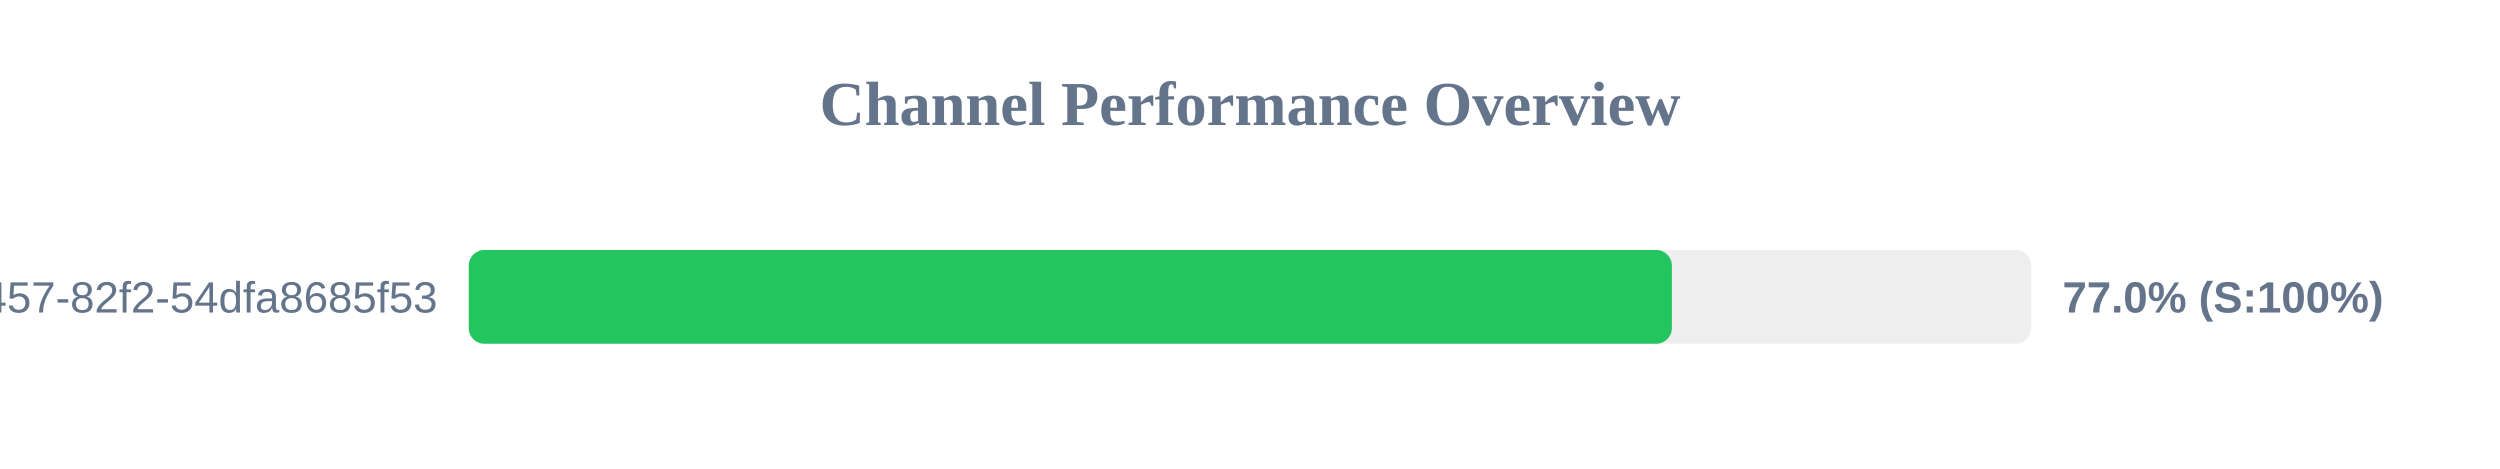
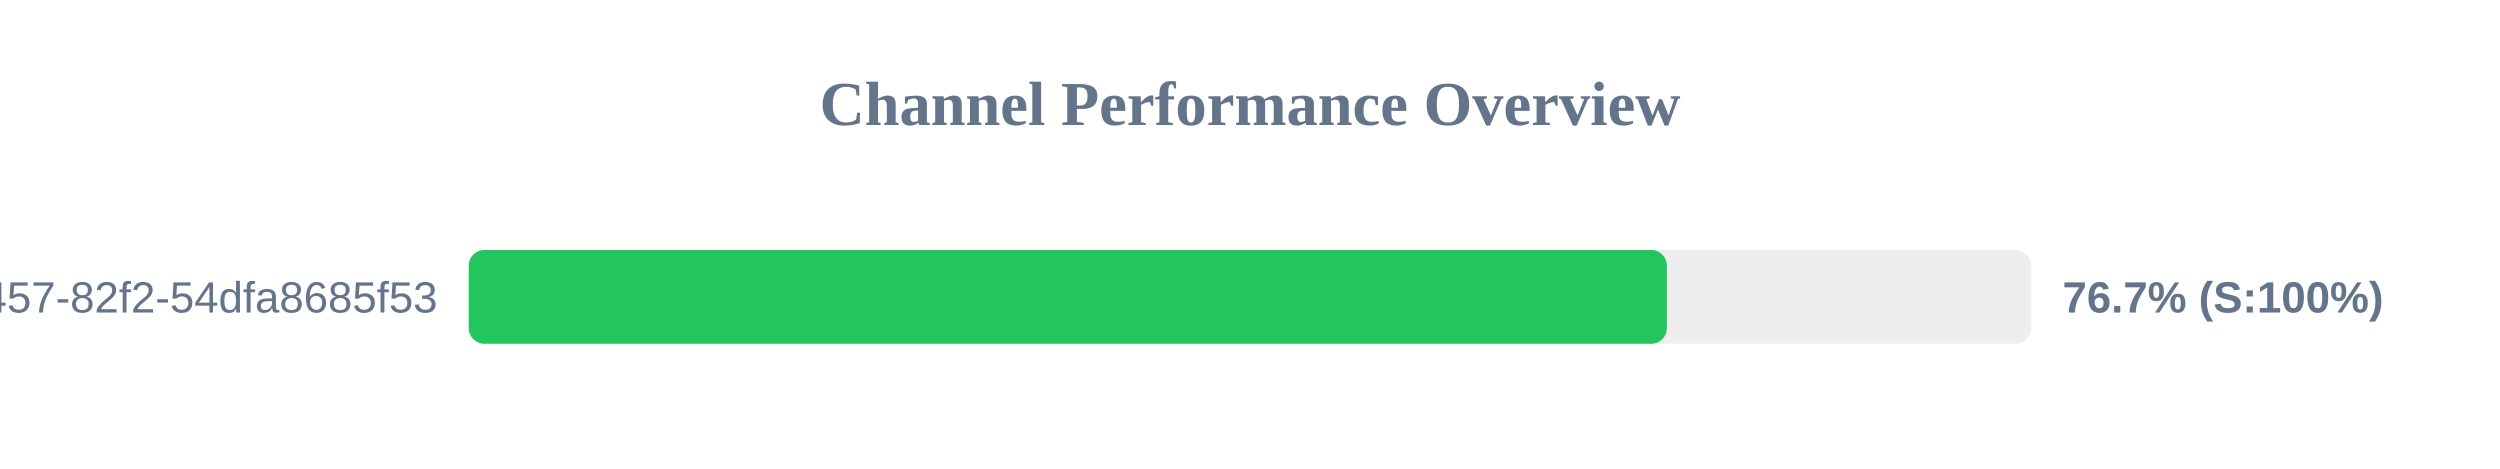
<svg xmlns="http://www.w3.org/2000/svg" width="800" height="150" version="1.1">
  <style>
        .row { font: 14px Arial; fill: #64748b; }
        .score { font: bold 14px Arial; fill: #64748b; }
    </style>
  <text x="400" y="40" text-anchor="middle" font-size="20px" font-weight="bold" fill="#64748b">Channel Performance Overview</text>
  <rect x="150" y="80" width="500" height="30" fill="#eee" rx="5" />
-   <rect x="150" y="80" width="385.0" height="30" fill="#22c55e" rx="5" />
+   <rect x="150" y="80" width="383.4" height="30" fill="#22c55e" rx="5" />
  <text x="140" y="100" text-anchor="end" class="row">?uuid=413c8b50-96bf-4457-82f2-54dfa8685f53</text>
-   <text x="660" y="100" text-anchor="start" class="score">77.0% (S:100%)</text>
+   <text x="660" y="100" text-anchor="start" class="score">76.7% (S:100%)</text>
</svg>
